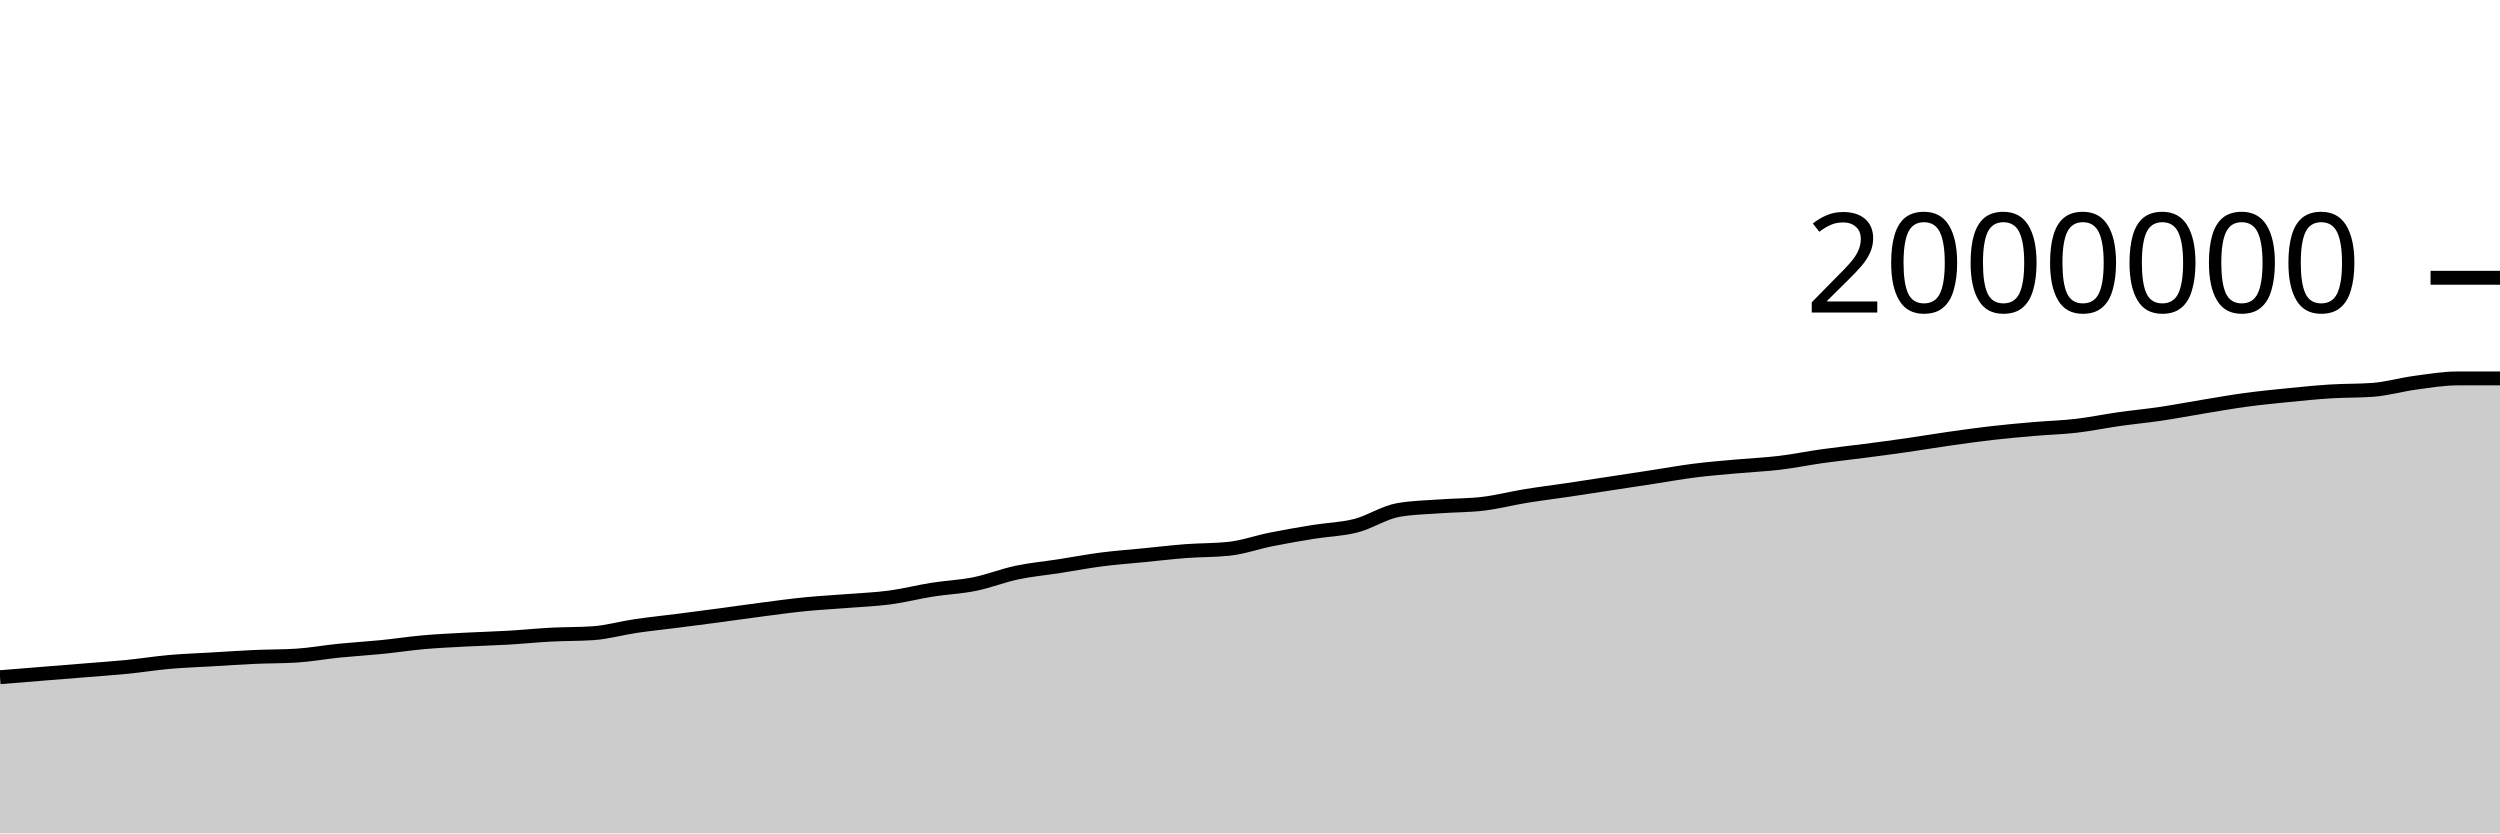
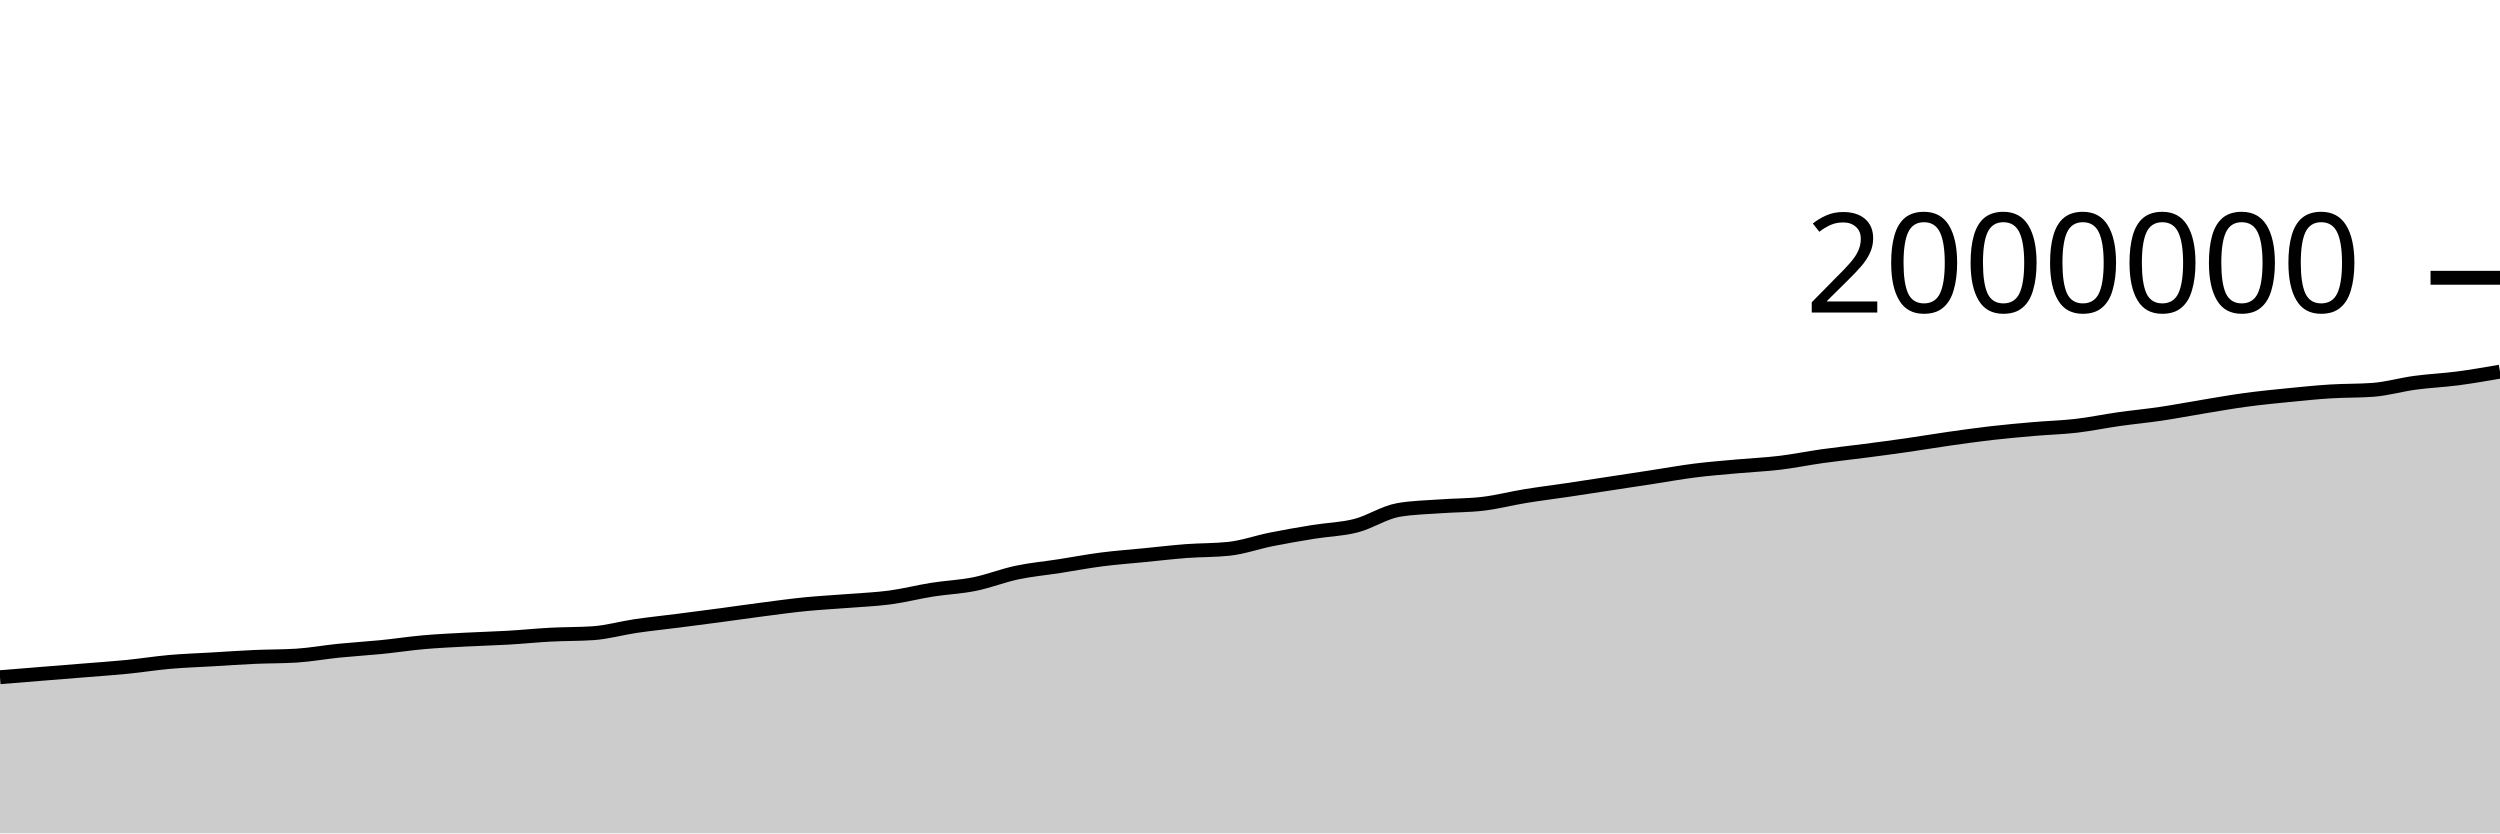
<svg xmlns="http://www.w3.org/2000/svg" viewBox="0 0 180 60">
  <g transform="translate(0,20)">
-     <path class="area" fill="rgba(0, 0, 0, 0.2)" d="M0,28.758C1.017,28.676,2.034,28.593,3.051,28.511C4.068,28.429,5.085,28.349,6.102,28.266C7.119,28.183,8.136,28.116,9.153,28.015C10.169,27.914,11.186,27.749,12.203,27.659C13.22,27.569,14.237,27.537,15.254,27.477C16.271,27.417,17.288,27.346,18.305,27.3C19.322,27.254,20.339,27.268,21.356,27.204C22.373,27.139,23.39,26.952,24.407,26.849C25.424,26.747,26.441,26.689,27.458,26.588C28.475,26.486,29.492,26.329,30.508,26.239C31.525,26.15,32.542,26.104,33.559,26.05C34.576,25.995,35.593,25.971,36.61,25.912C37.627,25.853,38.644,25.748,39.661,25.694C40.678,25.641,41.695,25.66,42.712,25.59C43.729,25.52,44.746,25.225,45.763,25.075C46.78,24.926,47.797,24.823,48.814,24.693C49.831,24.563,50.847,24.431,51.864,24.296C52.881,24.16,53.898,24.01,54.915,23.879C55.932,23.747,56.949,23.606,57.966,23.505C58.983,23.404,60,23.353,61.017,23.272C62.034,23.191,63.051,23.153,64.068,23.018C65.085,22.882,66.102,22.618,67.119,22.457C68.136,22.297,69.153,22.259,70.169,22.053C71.186,21.848,72.203,21.44,73.22,21.225C74.237,21.01,75.254,20.92,76.271,20.762C77.288,20.604,78.305,20.409,79.322,20.278C80.339,20.147,81.356,20.075,82.373,19.974C83.39,19.874,84.407,19.753,85.424,19.676C86.441,19.6,87.458,19.622,88.475,19.515C89.492,19.408,90.508,19.04,91.525,18.837C92.542,18.633,93.559,18.458,94.576,18.294C95.593,18.129,96.61,18.112,97.627,17.849C98.644,17.587,99.661,16.897,100.678,16.719C101.695,16.542,102.712,16.529,103.729,16.454C104.746,16.379,105.763,16.393,106.78,16.271C107.797,16.149,108.814,15.883,109.831,15.717C110.847,15.551,111.864,15.427,112.881,15.276C113.898,15.125,114.915,14.967,115.932,14.812C116.949,14.657,117.966,14.502,118.983,14.346C120,14.19,121.017,14.005,122.034,13.877C123.051,13.749,124.068,13.671,125.085,13.578C126.102,13.486,127.119,13.444,128.136,13.322C129.153,13.2,130.169,12.99,131.186,12.847C132.203,12.704,133.22,12.597,134.237,12.464C135.254,12.332,136.271,12.198,137.288,12.052C138.305,11.906,139.322,11.733,140.339,11.588C141.356,11.443,142.373,11.3,143.39,11.183C144.407,11.067,145.424,10.975,146.441,10.888C147.458,10.8,148.475,10.775,149.492,10.657C150.508,10.539,151.525,10.325,152.542,10.181C153.559,10.036,154.576,9.942,155.593,9.791C156.61,9.64,157.627,9.442,158.644,9.276C159.661,9.109,160.678,8.927,161.695,8.79C162.712,8.652,163.729,8.552,164.746,8.451C165.763,8.35,166.78,8.246,167.797,8.182C168.814,8.118,169.831,8.144,170.847,8.069C171.864,7.993,172.881,7.694,173.898,7.557C174.915,7.42,175.932,7.246,176.949,7.246C177.966,7.246,178.983,7.246,180,7.246L180,40C178.983,40,177.966,40,176.949,40C175.932,40,174.915,40,173.898,40C172.881,40,171.864,40,170.847,40C169.831,40,168.814,40,167.797,40C166.78,40,165.763,40,164.746,40C163.729,40,162.712,40,161.695,40C160.678,40,159.661,40,158.644,40C157.627,40,156.61,40,155.593,40C154.576,40,153.559,40,152.542,40C151.525,40,150.508,40,149.492,40C148.475,40,147.458,40,146.441,40C145.424,40,144.407,40,143.39,40C142.373,40,141.356,40,140.339,40C139.322,40,138.305,40,137.288,40C136.271,40,135.254,40,134.237,40C133.22,40,132.203,40,131.186,40C130.169,40,129.153,40,128.136,40C127.119,40,126.102,40,125.085,40C124.068,40,123.051,40,122.034,40C121.017,40,120,40,118.983,40C117.966,40,116.949,40,115.932,40C114.915,40,113.898,40,112.881,40C111.864,40,110.847,40,109.831,40C108.814,40,107.797,40,106.78,40C105.763,40,104.746,40,103.729,40C102.712,40,101.695,40,100.678,40C99.661,40,98.644,40,97.627,40C96.61,40,95.593,40,94.576,40C93.559,40,92.542,40,91.525,40C90.508,40,89.492,40,88.475,40C87.458,40,86.441,40,85.424,40C84.407,40,83.39,40,82.373,40C81.356,40,80.339,40,79.322,40C78.305,40,77.288,40,76.271,40C75.254,40,74.237,40,73.22,40C72.203,40,71.186,40,70.169,40C69.153,40,68.136,40,67.119,40C66.102,40,65.085,40,64.068,40C63.051,40,62.034,40,61.017,40C60,40,58.983,40,57.966,40C56.949,40,55.932,40,54.915,40C53.898,40,52.881,40,51.864,40C50.847,40,49.831,40,48.814,40C47.797,40,46.78,40,45.763,40C44.746,40,43.729,40,42.712,40C41.695,40,40.678,40,39.661,40C38.644,40,37.627,40,36.61,40C35.593,40,34.576,40,33.559,40C32.542,40,31.525,40,30.508,40C29.492,40,28.475,40,27.458,40C26.441,40,25.424,40,24.407,40C23.39,40,22.373,40,21.356,40C20.339,40,19.322,40,18.305,40C17.288,40,16.271,40,15.254,40C14.237,40,13.22,40,12.203,40C11.186,40,10.169,40,9.153,40C8.136,40,7.119,40,6.102,40C5.085,40,4.068,40,3.051,40C2.034,40,1.017,40,0,40Z" />
-     <path class="line" stroke="black" fill="none" d="M0,28.758C1.017,28.676,2.034,28.593,3.051,28.511C4.068,28.429,5.085,28.349,6.102,28.266C7.119,28.183,8.136,28.116,9.153,28.015C10.169,27.914,11.186,27.749,12.203,27.659C13.22,27.569,14.237,27.537,15.254,27.477C16.271,27.417,17.288,27.346,18.305,27.3C19.322,27.254,20.339,27.268,21.356,27.204C22.373,27.139,23.39,26.952,24.407,26.849C25.424,26.747,26.441,26.689,27.458,26.588C28.475,26.486,29.492,26.329,30.508,26.239C31.525,26.15,32.542,26.104,33.559,26.05C34.576,25.995,35.593,25.971,36.61,25.912C37.627,25.853,38.644,25.748,39.661,25.694C40.678,25.641,41.695,25.66,42.712,25.59C43.729,25.52,44.746,25.225,45.763,25.075C46.78,24.926,47.797,24.823,48.814,24.693C49.831,24.563,50.847,24.431,51.864,24.296C52.881,24.16,53.898,24.01,54.915,23.879C55.932,23.747,56.949,23.606,57.966,23.505C58.983,23.404,60,23.353,61.017,23.272C62.034,23.191,63.051,23.153,64.068,23.018C65.085,22.882,66.102,22.618,67.119,22.457C68.136,22.297,69.153,22.259,70.169,22.053C71.186,21.848,72.203,21.44,73.22,21.225C74.237,21.01,75.254,20.92,76.271,20.762C77.288,20.604,78.305,20.409,79.322,20.278C80.339,20.147,81.356,20.075,82.373,19.974C83.39,19.874,84.407,19.753,85.424,19.676C86.441,19.6,87.458,19.622,88.475,19.515C89.492,19.408,90.508,19.04,91.525,18.837C92.542,18.633,93.559,18.458,94.576,18.294C95.593,18.129,96.61,18.112,97.627,17.849C98.644,17.587,99.661,16.897,100.678,16.719C101.695,16.542,102.712,16.529,103.729,16.454C104.746,16.379,105.763,16.393,106.78,16.271C107.797,16.149,108.814,15.883,109.831,15.717C110.847,15.551,111.864,15.427,112.881,15.276C113.898,15.125,114.915,14.967,115.932,14.812C116.949,14.657,117.966,14.502,118.983,14.346C120,14.19,121.017,14.005,122.034,13.877C123.051,13.749,124.068,13.671,125.085,13.578C126.102,13.486,127.119,13.444,128.136,13.322C129.153,13.2,130.169,12.99,131.186,12.847C132.203,12.704,133.22,12.597,134.237,12.464C135.254,12.332,136.271,12.198,137.288,12.052C138.305,11.906,139.322,11.733,140.339,11.588C141.356,11.443,142.373,11.3,143.39,11.183C144.407,11.067,145.424,10.975,146.441,10.888C147.458,10.8,148.475,10.775,149.492,10.657C150.508,10.539,151.525,10.325,152.542,10.181C153.559,10.036,154.576,9.942,155.593,9.791C156.61,9.64,157.627,9.442,158.644,9.276C159.661,9.109,160.678,8.927,161.695,8.79C162.712,8.652,163.729,8.552,164.746,8.451C165.763,8.35,166.78,8.246,167.797,8.182C168.814,8.118,169.831,8.144,170.847,8.069C171.864,7.993,172.881,7.694,173.898,7.557C174.915,7.42,175.932,7.246,176.949,7.246C177.966,7.246,178.983,7.246,180,7.246" />
+     <path class="area" fill="rgba(0, 0, 0, 0.2)" d="M0,28.758C1.017,28.676,2.034,28.593,3.051,28.511C4.068,28.429,5.085,28.349,6.102,28.266C7.119,28.183,8.136,28.116,9.153,28.015C10.169,27.914,11.186,27.749,12.203,27.659C13.22,27.569,14.237,27.537,15.254,27.477C16.271,27.417,17.288,27.346,18.305,27.3C19.322,27.254,20.339,27.268,21.356,27.204C22.373,27.139,23.39,26.952,24.407,26.849C25.424,26.747,26.441,26.689,27.458,26.588C28.475,26.486,29.492,26.329,30.508,26.239C31.525,26.15,32.542,26.104,33.559,26.05C34.576,25.995,35.593,25.971,36.61,25.912C37.627,25.853,38.644,25.748,39.661,25.694C40.678,25.641,41.695,25.66,42.712,25.59C43.729,25.52,44.746,25.225,45.763,25.075C46.78,24.926,47.797,24.823,48.814,24.693C49.831,24.563,50.847,24.431,51.864,24.296C52.881,24.16,53.898,24.01,54.915,23.879C55.932,23.747,56.949,23.606,57.966,23.505C58.983,23.404,60,23.353,61.017,23.272C62.034,23.191,63.051,23.153,64.068,23.018C65.085,22.882,66.102,22.618,67.119,22.457C68.136,22.297,69.153,22.259,70.169,22.053C71.186,21.848,72.203,21.44,73.22,21.225C74.237,21.01,75.254,20.92,76.271,20.762C77.288,20.604,78.305,20.409,79.322,20.278C80.339,20.147,81.356,20.075,82.373,19.974C83.39,19.874,84.407,19.753,85.424,19.676C86.441,19.6,87.458,19.622,88.475,19.515C89.492,19.408,90.508,19.04,91.525,18.837C92.542,18.633,93.559,18.458,94.576,18.294C95.593,18.129,96.61,18.112,97.627,17.849C98.644,17.587,99.661,16.897,100.678,16.719C101.695,16.542,102.712,16.529,103.729,16.454C104.746,16.379,105.763,16.393,106.78,16.271C107.797,16.149,108.814,15.883,109.831,15.717C110.847,15.551,111.864,15.427,112.881,15.276C113.898,15.125,114.915,14.967,115.932,14.812C116.949,14.657,117.966,14.502,118.983,14.346C120,14.19,121.017,14.005,122.034,13.877C123.051,13.749,124.068,13.671,125.085,13.578C126.102,13.486,127.119,13.444,128.136,13.322C129.153,13.2,130.169,12.99,131.186,12.847C132.203,12.704,133.22,12.597,134.237,12.464C135.254,12.332,136.271,12.198,137.288,12.052C138.305,11.906,139.322,11.733,140.339,11.588C141.356,11.443,142.373,11.3,143.39,11.183C144.407,11.067,145.424,10.975,146.441,10.888C147.458,10.8,148.475,10.775,149.492,10.657C150.508,10.539,151.525,10.325,152.542,10.181C153.559,10.036,154.576,9.942,155.593,9.791C156.61,9.64,157.627,9.442,158.644,9.276C159.661,9.109,160.678,8.927,161.695,8.79C162.712,8.652,163.729,8.552,164.746,8.451C165.763,8.35,166.78,8.246,167.797,8.182C168.814,8.118,169.831,8.144,170.847,8.069C171.864,7.993,172.881,7.694,173.898,7.557C174.915,7.42,175.932,7.379,176.949,7.246C177.966,7.112,178.983,6.935,180,6.758L180,40C178.983,40,177.966,40,176.949,40C175.932,40,174.915,40,173.898,40C172.881,40,171.864,40,170.847,40C169.831,40,168.814,40,167.797,40C166.78,40,165.763,40,164.746,40C163.729,40,162.712,40,161.695,40C160.678,40,159.661,40,158.644,40C157.627,40,156.61,40,155.593,40C154.576,40,153.559,40,152.542,40C151.525,40,150.508,40,149.492,40C148.475,40,147.458,40,146.441,40C145.424,40,144.407,40,143.39,40C142.373,40,141.356,40,140.339,40C139.322,40,138.305,40,137.288,40C136.271,40,135.254,40,134.237,40C133.22,40,132.203,40,131.186,40C130.169,40,129.153,40,128.136,40C127.119,40,126.102,40,125.085,40C124.068,40,123.051,40,122.034,40C121.017,40,120,40,118.983,40C117.966,40,116.949,40,115.932,40C114.915,40,113.898,40,112.881,40C111.864,40,110.847,40,109.831,40C108.814,40,107.797,40,106.78,40C105.763,40,104.746,40,103.729,40C102.712,40,101.695,40,100.678,40C99.661,40,98.644,40,97.627,40C96.61,40,95.593,40,94.576,40C93.559,40,92.542,40,91.525,40C90.508,40,89.492,40,88.475,40C87.458,40,86.441,40,85.424,40C84.407,40,83.39,40,82.373,40C81.356,40,80.339,40,79.322,40C78.305,40,77.288,40,76.271,40C75.254,40,74.237,40,73.22,40C72.203,40,71.186,40,70.169,40C69.153,40,68.136,40,67.119,40C66.102,40,65.085,40,64.068,40C63.051,40,62.034,40,61.017,40C60,40,58.983,40,57.966,40C56.949,40,55.932,40,54.915,40C53.898,40,52.881,40,51.864,40C50.847,40,49.831,40,48.814,40C47.797,40,46.78,40,45.763,40C44.746,40,43.729,40,42.712,40C41.695,40,40.678,40,39.661,40C38.644,40,37.627,40,36.61,40C35.593,40,34.576,40,33.559,40C32.542,40,31.525,40,30.508,40C29.492,40,28.475,40,27.458,40C26.441,40,25.424,40,24.407,40C23.39,40,22.373,40,21.356,40C20.339,40,19.322,40,18.305,40C17.288,40,16.271,40,15.254,40C14.237,40,13.22,40,12.203,40C11.186,40,10.169,40,9.153,40C8.136,40,7.119,40,6.102,40C5.085,40,4.068,40,3.051,40C2.034,40,1.017,40,0,40Z" />
+     <path class="line" stroke="black" fill="none" d="M0,28.758C1.017,28.676,2.034,28.593,3.051,28.511C4.068,28.429,5.085,28.349,6.102,28.266C7.119,28.183,8.136,28.116,9.153,28.015C10.169,27.914,11.186,27.749,12.203,27.659C13.22,27.569,14.237,27.537,15.254,27.477C16.271,27.417,17.288,27.346,18.305,27.3C19.322,27.254,20.339,27.268,21.356,27.204C22.373,27.139,23.39,26.952,24.407,26.849C25.424,26.747,26.441,26.689,27.458,26.588C28.475,26.486,29.492,26.329,30.508,26.239C31.525,26.15,32.542,26.104,33.559,26.05C34.576,25.995,35.593,25.971,36.61,25.912C37.627,25.853,38.644,25.748,39.661,25.694C40.678,25.641,41.695,25.66,42.712,25.59C43.729,25.52,44.746,25.225,45.763,25.075C46.78,24.926,47.797,24.823,48.814,24.693C49.831,24.563,50.847,24.431,51.864,24.296C52.881,24.16,53.898,24.01,54.915,23.879C55.932,23.747,56.949,23.606,57.966,23.505C58.983,23.404,60,23.353,61.017,23.272C62.034,23.191,63.051,23.153,64.068,23.018C65.085,22.882,66.102,22.618,67.119,22.457C68.136,22.297,69.153,22.259,70.169,22.053C71.186,21.848,72.203,21.44,73.22,21.225C74.237,21.01,75.254,20.92,76.271,20.762C77.288,20.604,78.305,20.409,79.322,20.278C80.339,20.147,81.356,20.075,82.373,19.974C83.39,19.874,84.407,19.753,85.424,19.676C86.441,19.6,87.458,19.622,88.475,19.515C89.492,19.408,90.508,19.04,91.525,18.837C92.542,18.633,93.559,18.458,94.576,18.294C95.593,18.129,96.61,18.112,97.627,17.849C98.644,17.587,99.661,16.897,100.678,16.719C101.695,16.542,102.712,16.529,103.729,16.454C104.746,16.379,105.763,16.393,106.78,16.271C107.797,16.149,108.814,15.883,109.831,15.717C110.847,15.551,111.864,15.427,112.881,15.276C113.898,15.125,114.915,14.967,115.932,14.812C116.949,14.657,117.966,14.502,118.983,14.346C120,14.19,121.017,14.005,122.034,13.877C123.051,13.749,124.068,13.671,125.085,13.578C126.102,13.486,127.119,13.444,128.136,13.322C129.153,13.2,130.169,12.99,131.186,12.847C132.203,12.704,133.22,12.597,134.237,12.464C135.254,12.332,136.271,12.198,137.288,12.052C138.305,11.906,139.322,11.733,140.339,11.588C141.356,11.443,142.373,11.3,143.39,11.183C144.407,11.067,145.424,10.975,146.441,10.888C147.458,10.8,148.475,10.775,149.492,10.657C150.508,10.539,151.525,10.325,152.542,10.181C153.559,10.036,154.576,9.942,155.593,9.791C156.61,9.64,157.627,9.442,158.644,9.276C159.661,9.109,160.678,8.927,161.695,8.79C162.712,8.652,163.729,8.552,164.746,8.451C165.763,8.35,166.78,8.246,167.797,8.182C168.814,8.118,169.831,8.144,170.847,8.069C171.864,7.993,172.881,7.694,173.898,7.557C174.915,7.42,175.932,7.379,176.949,7.246C177.966,7.112,178.983,6.935,180,6.758" />
    <path class="axis-ceiling" stroke-width="1" stroke="black" fill="none" d="M175,0L180,0" />
    <text class="axis-ceiling-label" font-family="sans-serif" text-anchor="end" font-size="10px" x="170" y="2.5">2000000</text>
  </g>
</svg>
